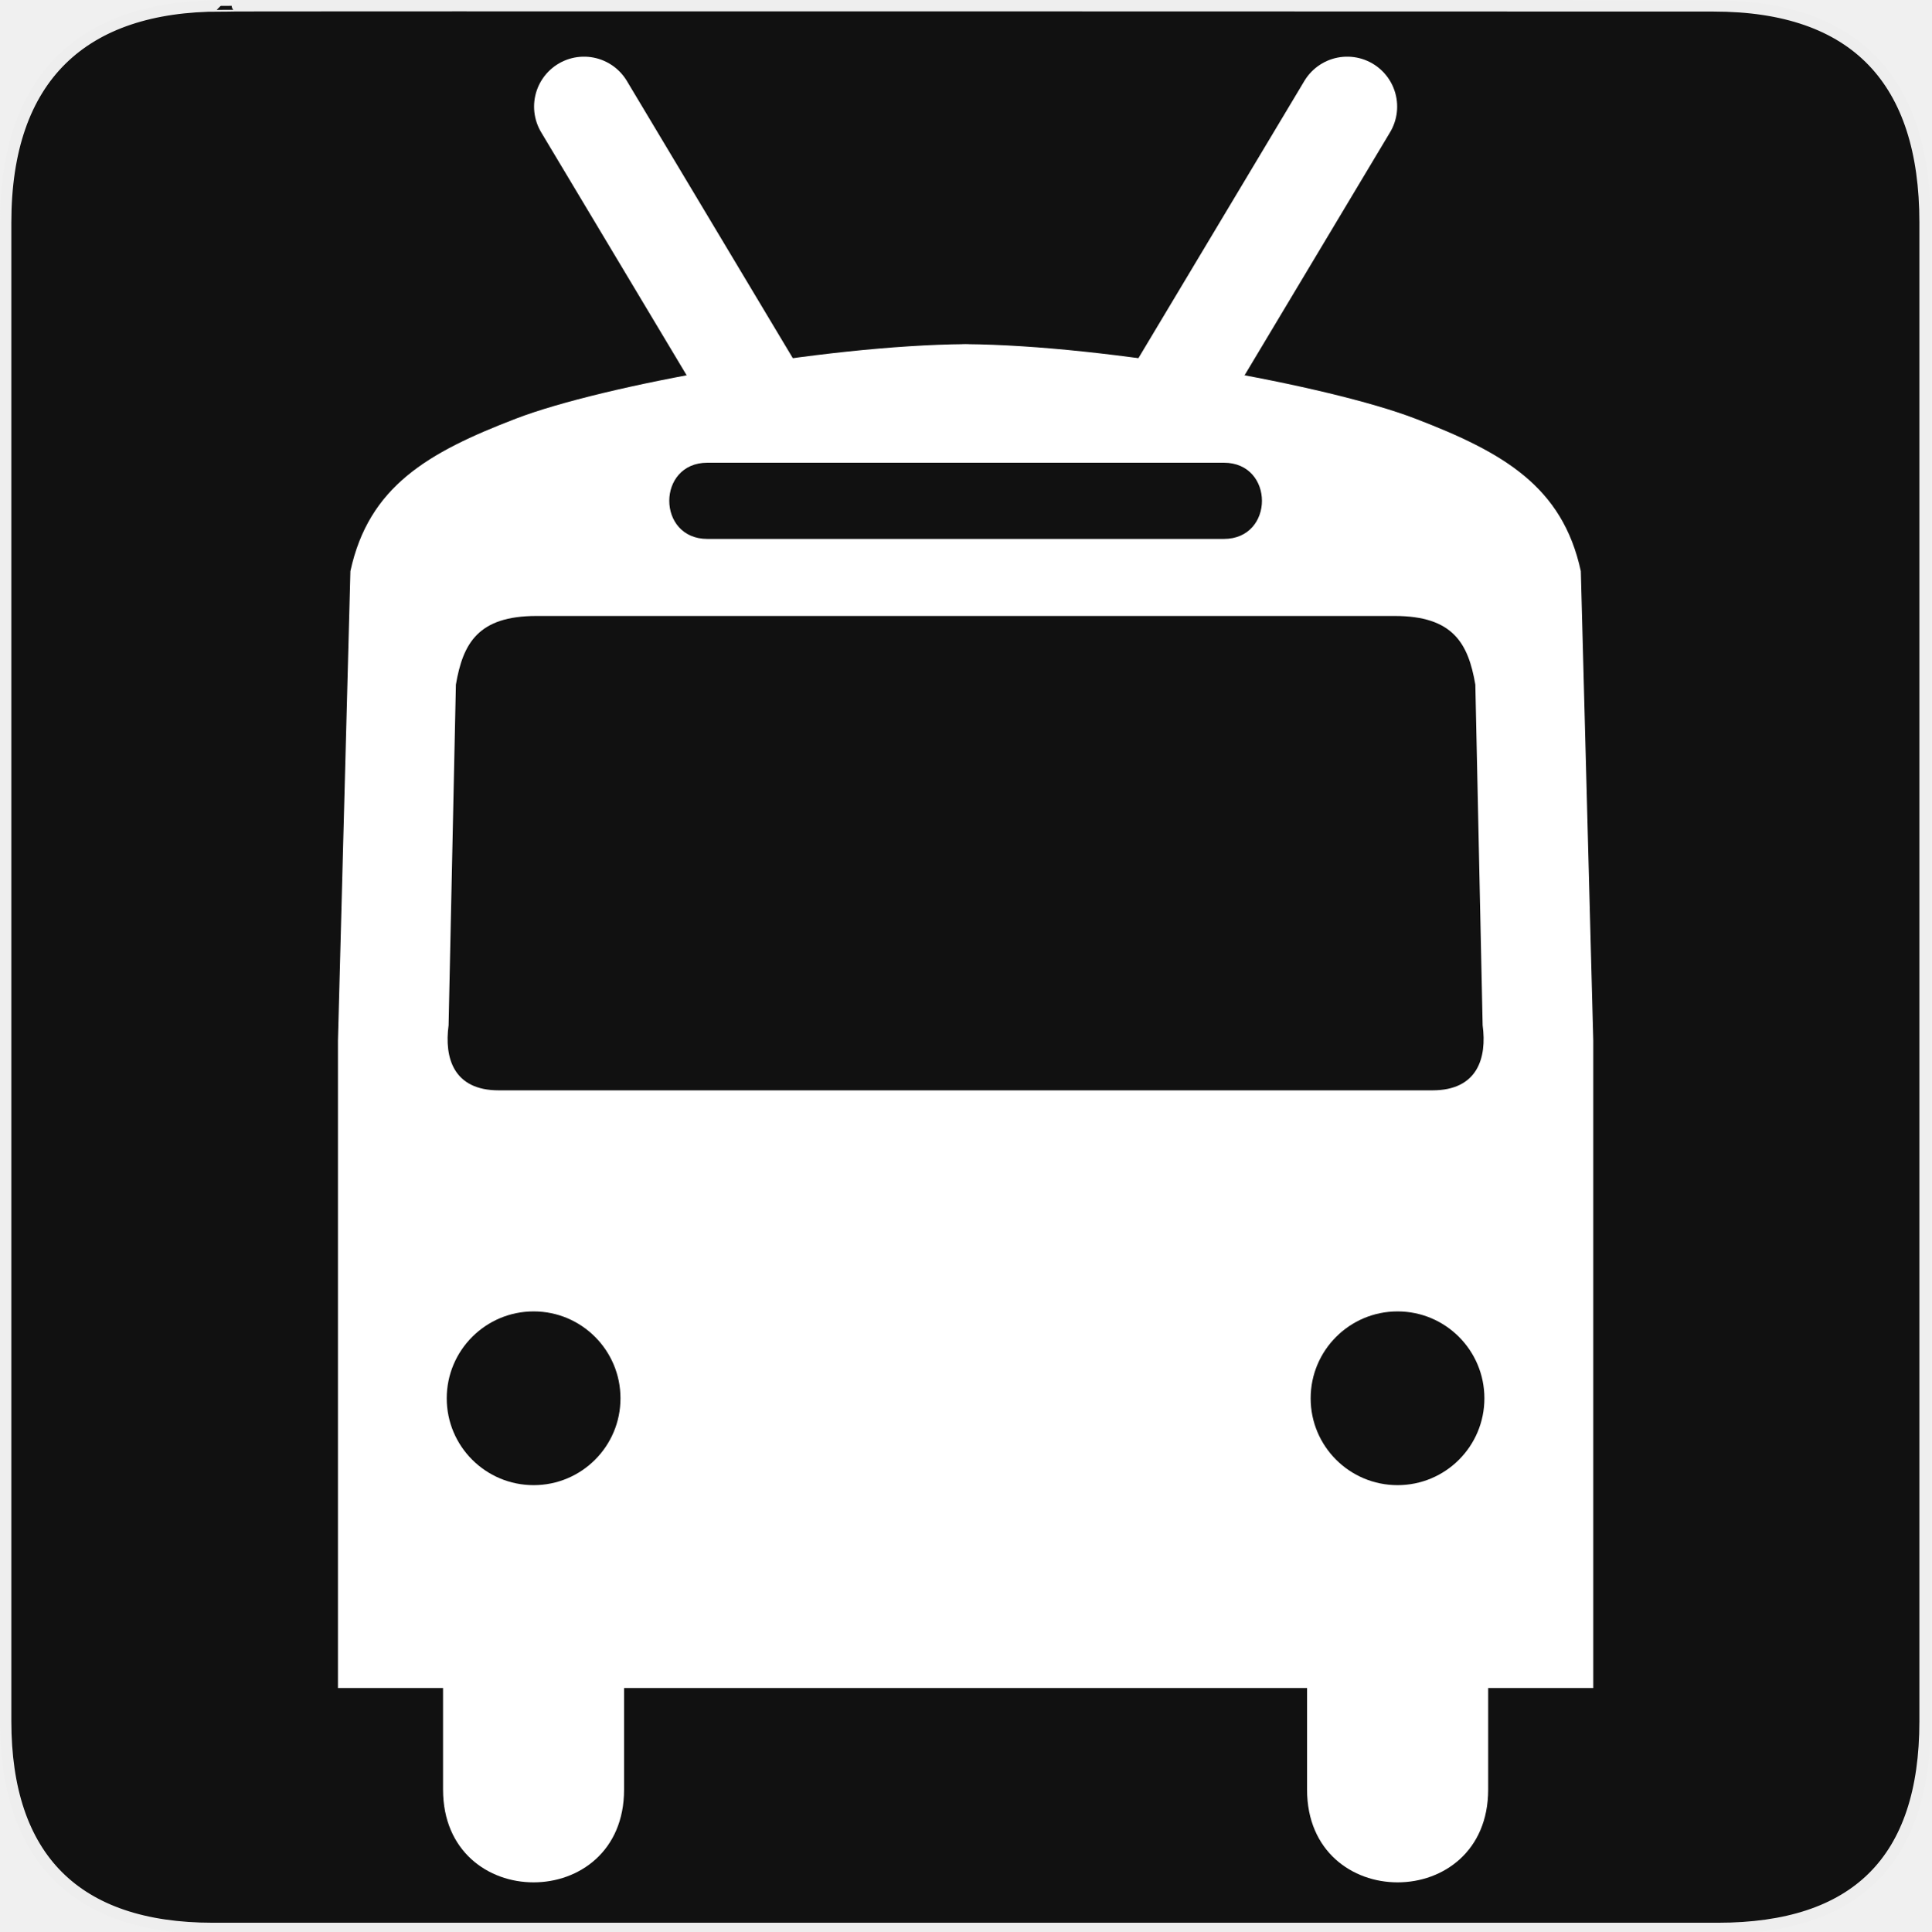
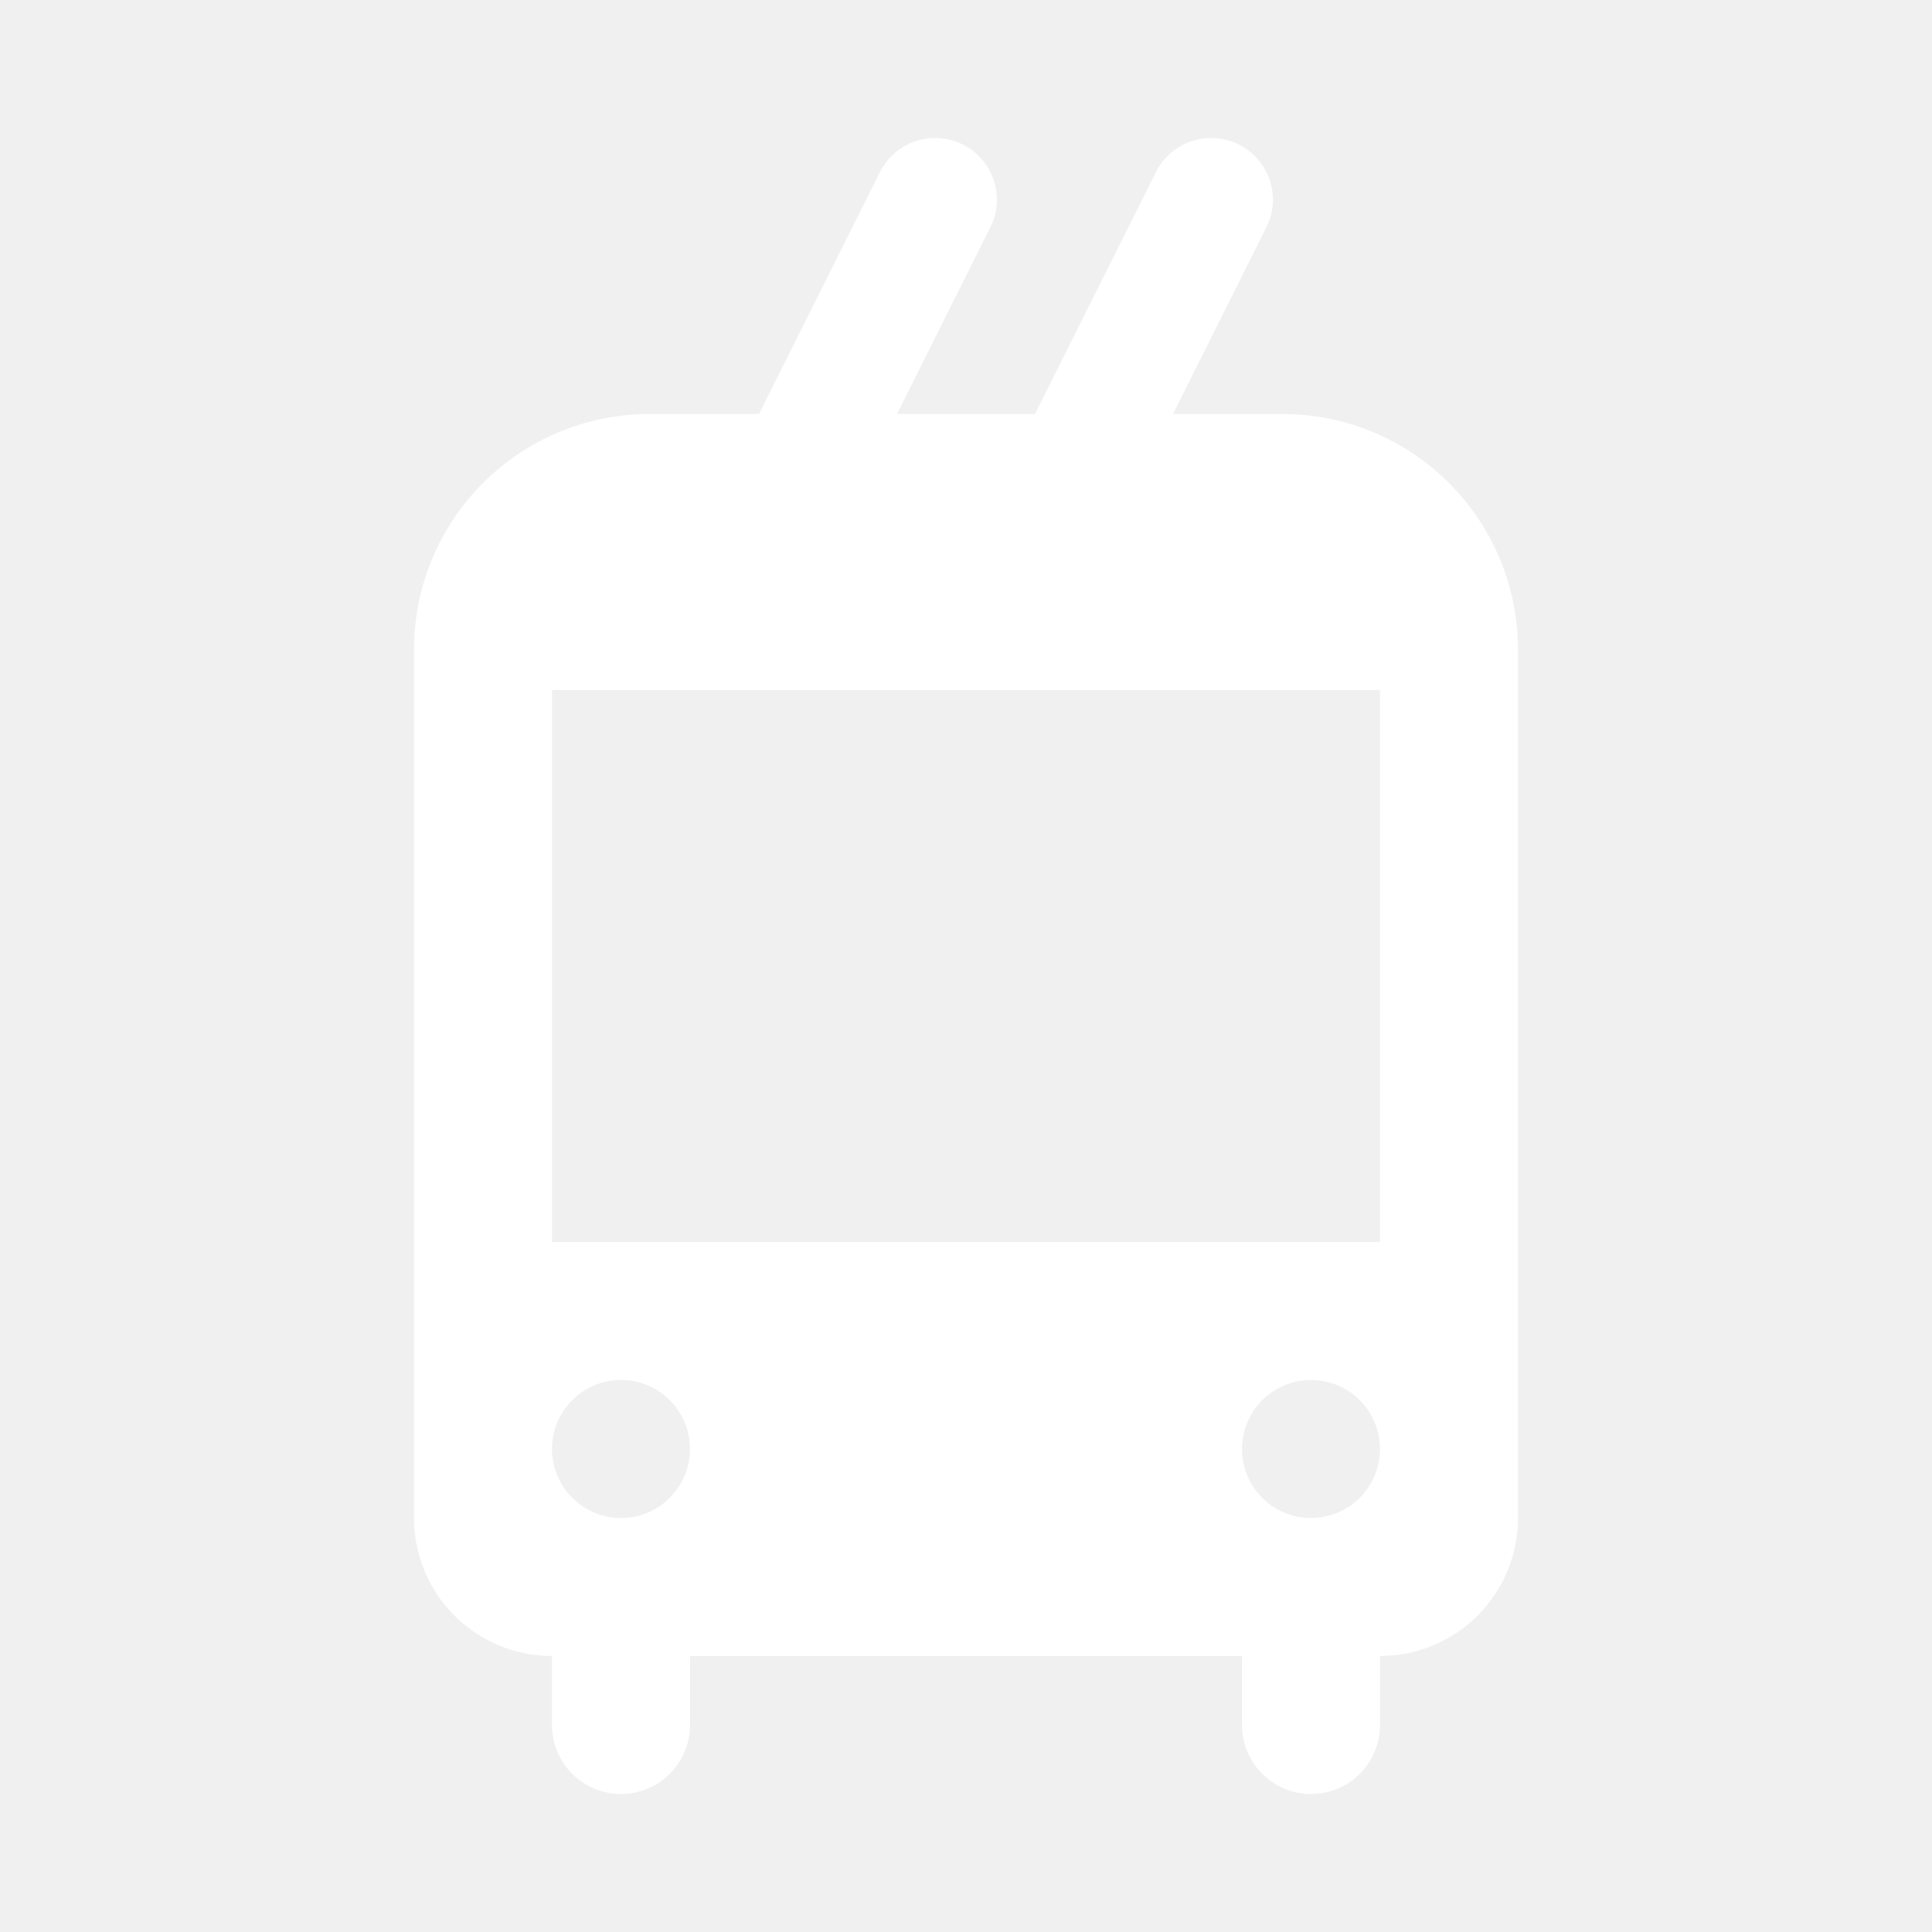
- <svg xmlns="http://www.w3.org/2000/svg" version="1.0" width="580" height="580" id="svg2">
-   <defs id="defs4">
-     <marker viewBox="0 0 10 10" refY="5" refX="10" orient="auto" markerWidth="4" markerUnits="strokeWidth" markerHeight="3" id="ArrowStart">
-       <path id="path2111" d="M 10 0 L 0 5 L 10 10 z" />
-     </marker>
-     <marker viewBox="0 0 10 10" refY="5" refX="0" orient="auto" markerWidth="4" markerUnits="strokeWidth" markerHeight="3" id="ArrowEnd">
-       <path id="path2108" d="M 0 0 L 10 5 L 0 10 z" />
-     </marker>
-   </defs>
-   <g id="g1327">
-     <path d="M 66.275,1.768 C 24.94,1.768 1.704,23.139 1.704,66.804 L 1.704,516.927 C 1.704,557.771 22.6,579.156 63.896,579.156 L 515.92,579.156 C 557.227,579.156 578.149,558.842 578.149,516.927 L 578.149,66.804 C 578.149,24.203 557.227,1.768 514.628,1.768 C 514.624,1.768 66.133,1.625 66.275,1.768 z " style="fill:#111;stroke:#eee;stroke-width:3.408" id="path1329" />
-   </g>
-   <path style="fill:#ffffff;stroke:none" d="m 288.157,103.33 c 0.6,0 1.223,0.023 1.829,0.028 0.61,-0.005 1.225,-0.028 1.829,-0.028 z m 1.829,0.028 c -42.586,0.337 -108.875,12.328 -135.02,22.363 -26.52,10.178 -44.205,20.361 -49.73,45.806 l -3.74,141.076 0,194.365 31.563,0 0,30.482 c 0,37.166 54.369,37.166 54.369,0 l 0,-30.482 100.424,0 0.305,0 104.387,0 0,30.482 c 0,37.166 54.397,37.166 54.397,0 l 0,-30.482 31.563,0 0,-194.365 -3.74,-141.076 c -5.524,-25.445 -23.21,-35.628 -49.73,-45.806 -26.148,-10.035 -92.461,-22.028 -135.048,-22.363 z m -77.535,35.609 75.706,0 79.392,0 c 15.268,0 15.268,22.889 0,22.889 l -79.558,0 -75.54,0 c -15.268,0 -15.268,-22.889 0,-22.889 z m -51.348,46.028 126.888,0 130.876,0 c 17.509,0 22.092,8.187 24.218,20.617 l 2.194,102.309 c 1.329,9.807 -1.526,19.536 -15.075,19.536 l -142.046,0 -138.389,0 c -13.549,0 -16.377,-9.73 -15.047,-19.536 l 2.194,-102.309 c 2.126,-12.43 6.679,-20.617 24.188,-20.617 z m -0.832,208.857 c 14.408,-1e-5 26.076,11.696 26.076,26.104 0,14.408 -11.668,26.076 -26.076,26.076 -14.408,10e-6 -26.104,-11.668 -26.104,-26.076 0,-14.408 11.696,-26.104 26.104,-26.104 z m 259.458,0 c 14.408,0 26.076,11.696 26.076,26.104 0,14.408 -11.668,26.076 -26.076,26.076 -14.408,0 -26.104,-11.668 -26.104,-26.076 0,-14.408 11.696,-26.104 26.104,-26.104 z" id="path2115" />
-   <g id="g2117" transform="matrix(1.197504,0,0,1.197504,80.1282,34.57583)" style="fill:#000000">
-     <g id="g2119" style="fill:#000000">
-       <g id="g2121" style="fill:#000000">
-         <path id="path2125" style="fill:#000000;stroke:none" d="" />
-       </g>
-       <g id="g2127" style="fill:#000000">
-         <path id="path2131" style="fill:#000000;stroke:none" d="" />
-       </g>
-     </g>
-   </g>
-   <path style="fill:none;fill-rule:evenodd;stroke:#ffffff;stroke-width:30;stroke-linecap:round;stroke-linejoin:round;stroke-miterlimit:4;stroke-dasharray:none;stroke-opacity:1" d="M 228.695,121.054 175.395,32.017" id="path4159" />
-   <path style="fill:none;fill-rule:evenodd;stroke:#ffffff;stroke-width:30;stroke-linecap:round;stroke-linejoin:round;stroke-miterlimit:4;stroke-dasharray:none;stroke-opacity:1" d="M 351.305,121.054 404.605,32.017" id="path4159-3" />
+ <svg xmlns="http://www.w3.org/2000/svg" width="28" height="28" viewBox="0 0 28 28" fill="none">
+   <path fill-rule="evenodd" clip-rule="evenodd" d="M13.553 2C13.214 2 12.904 2.191 12.753 2.494L11 6H9.414C8.509 6 7.64 6.36 7 7C6.36 7.64 6 8.509 6 9.414V22C6 23.105 6.895 24 8 24V25C8 25.552 8.448 26 9 26C9.552 26 10 25.552 10 25V24H18V25C18 25.552 18.448 26 19 26C19.552 26 20 25.552 20 25V24C21.105 24 22 23.105 22 22V9.414C22 8.509 21.64 7.64 21 7C20.36 6.36 19.491 6 18.586 6H17L18.353 3.294C18.65 2.7 18.218 2 17.553 2C17.214 2 16.904 2.191 16.753 2.494L15 6H13L14.353 3.294C14.65 2.7 14.218 2 13.553 2ZM20 10H8V18H20V10ZM9 20C8.448 20 8 20.448 8 21C8 21.552 8.448 22 9 22C9.552 22 10 21.552 10 21C10 20.448 9.552 20 9 20ZM18 21C18 20.448 18.448 20 19 20C19.552 20 20 20.448 20 21C20 21.552 19.552 22 19 22C18.448 22 18 21.552 18 21Z" fill="white" />
</svg>
